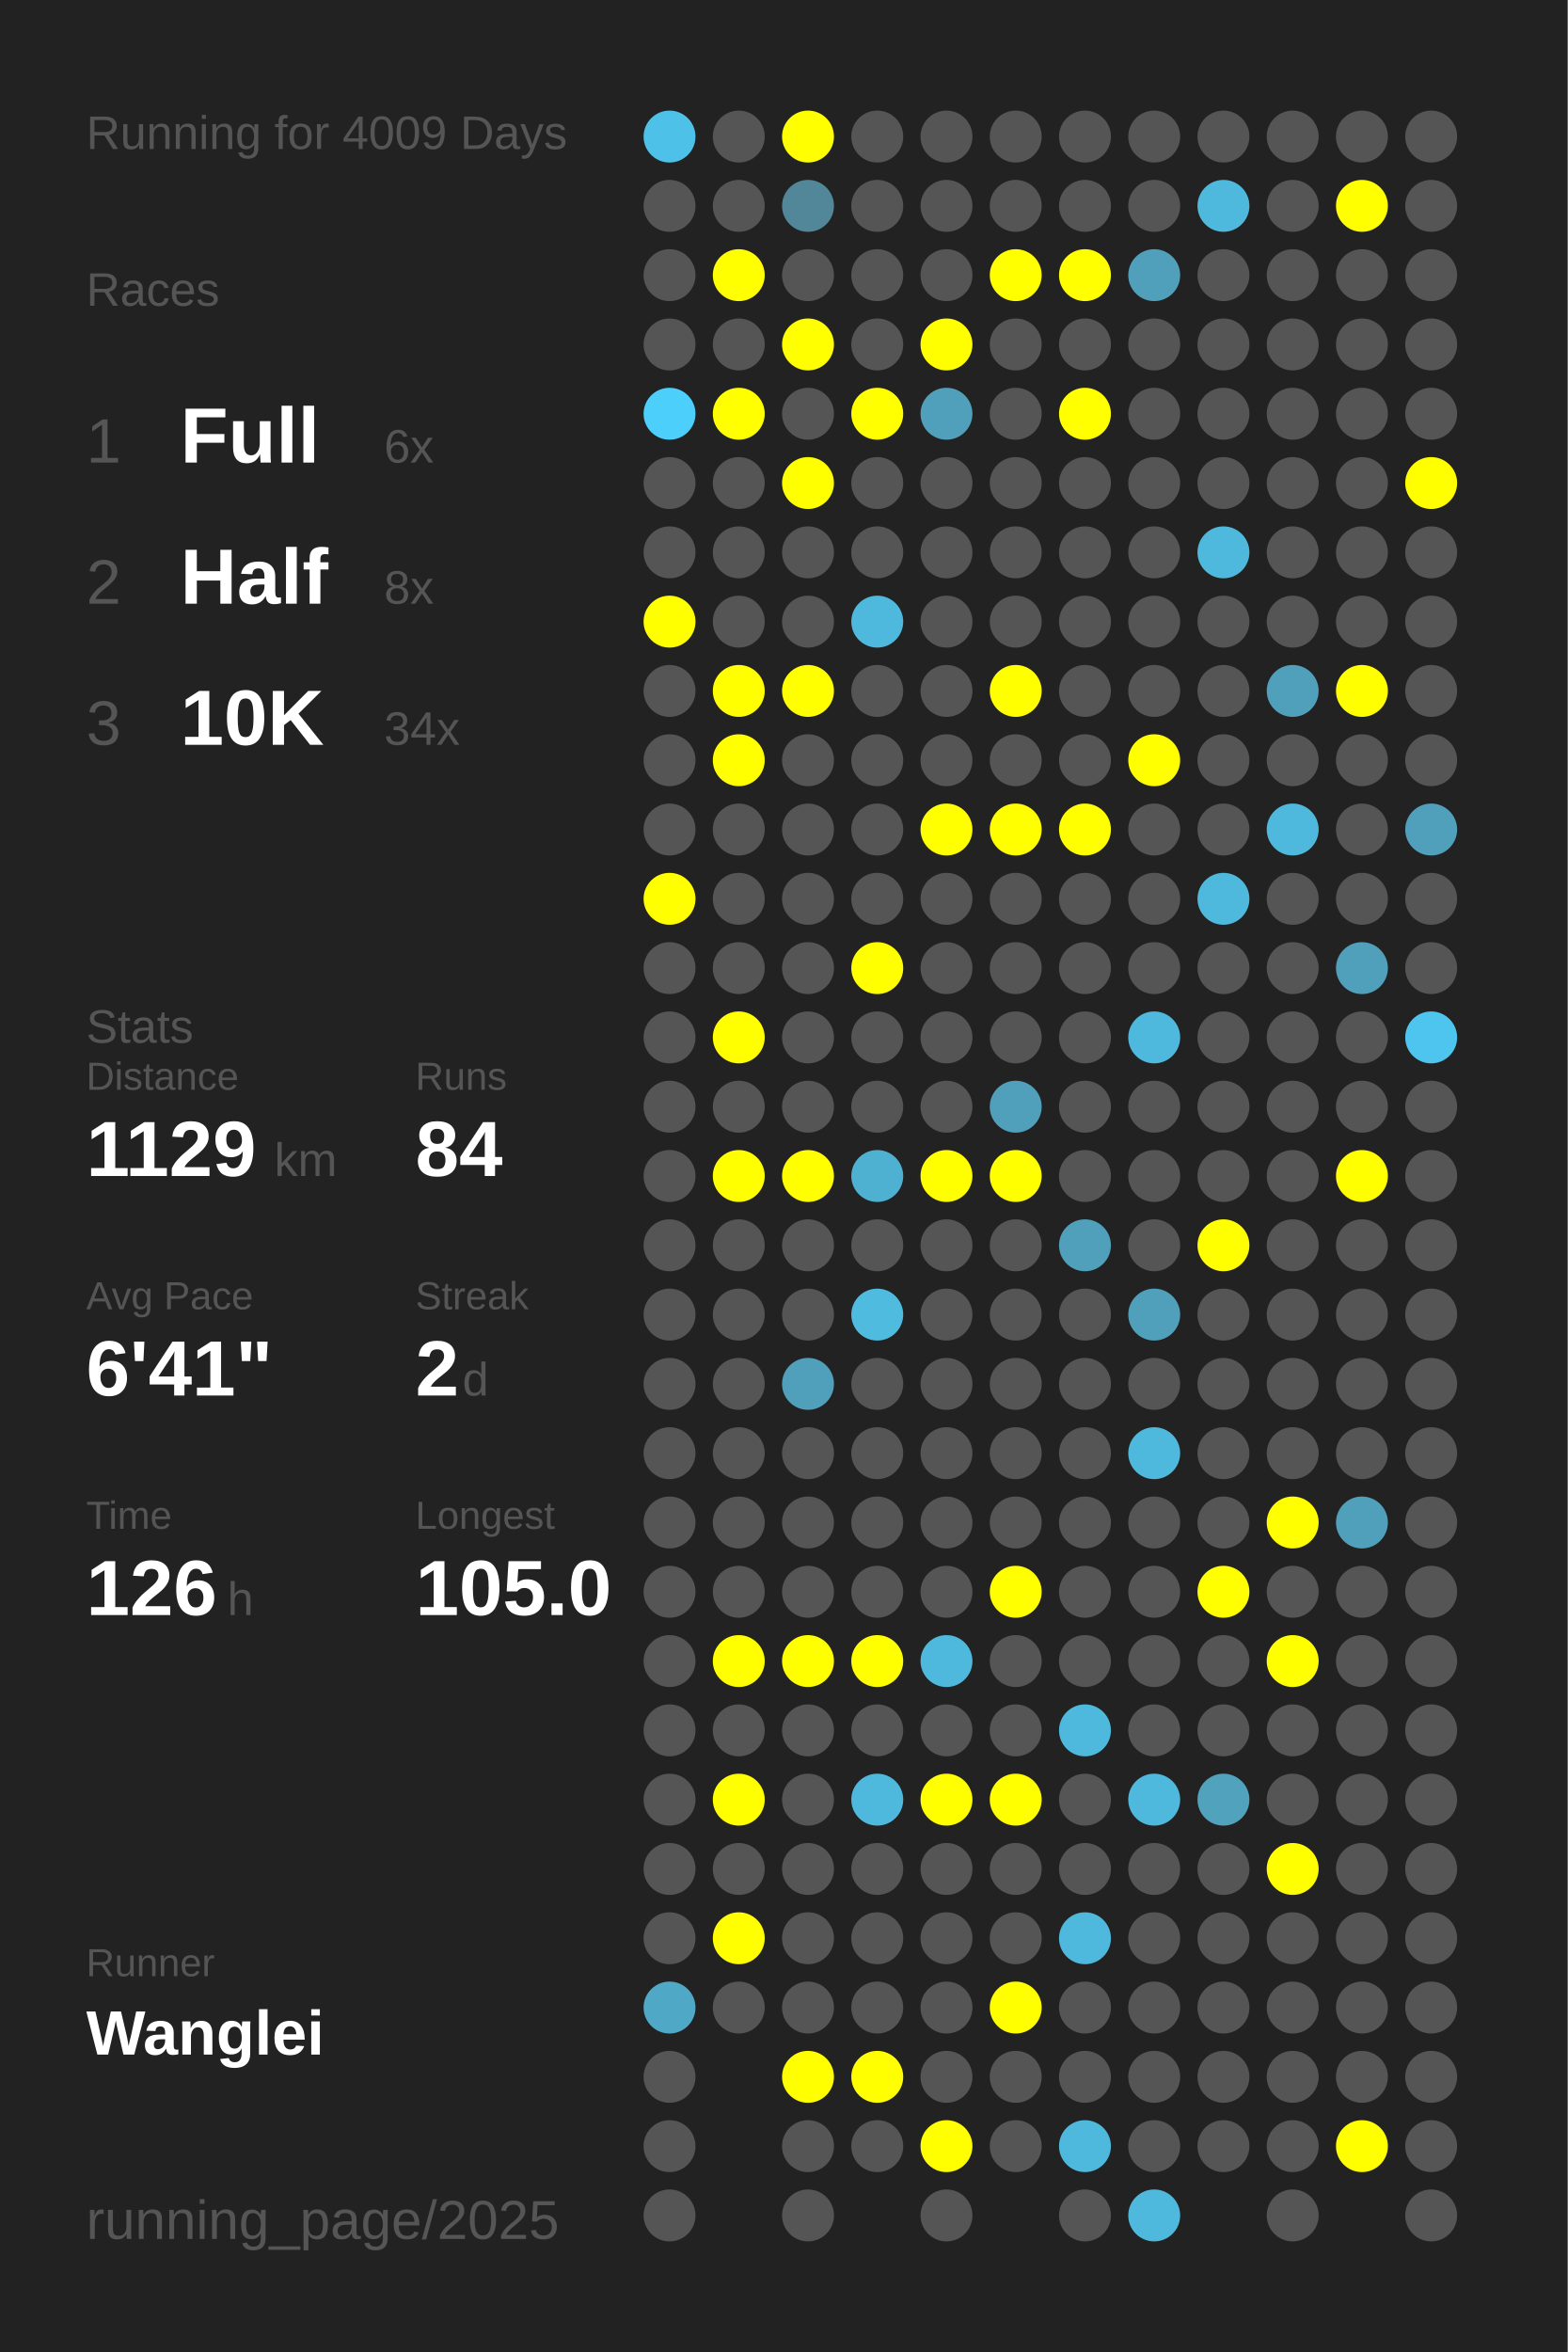
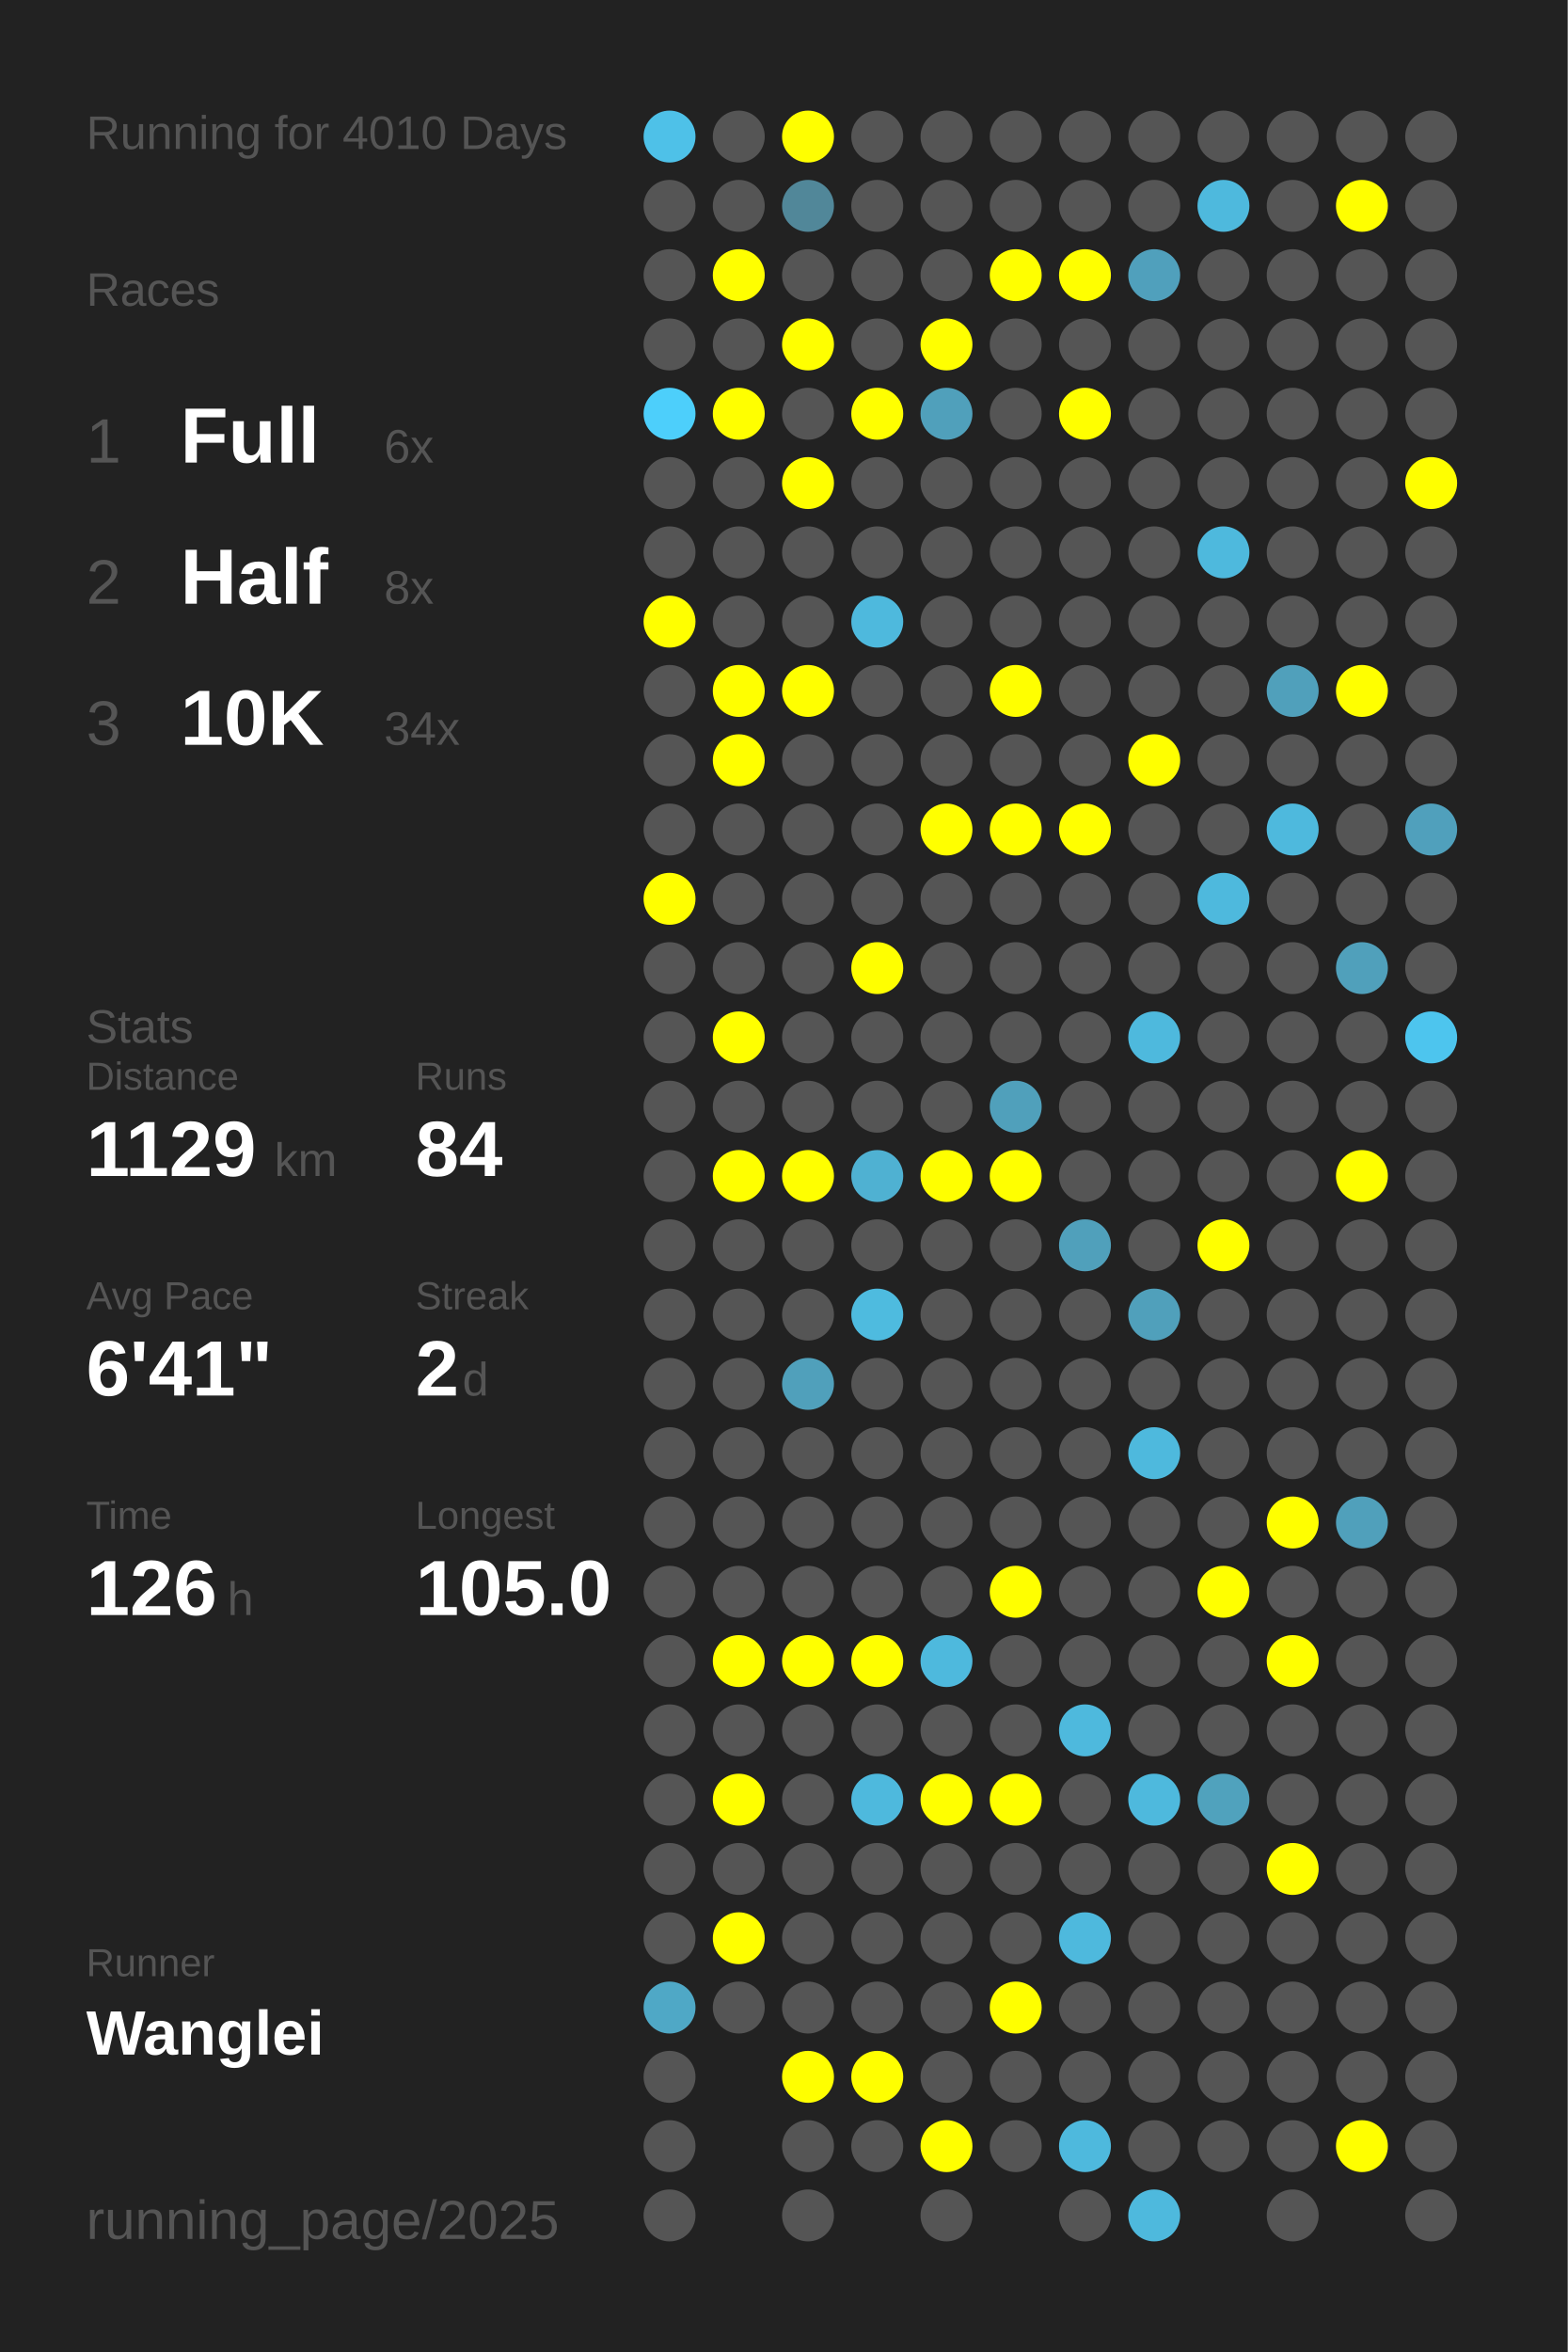
<svg xmlns="http://www.w3.org/2000/svg" baseProfile="full" height="300mm" version="1.1" viewBox="0,0,200,300" width="200mm">
  <defs />
  <rect fill="#222222" height="300" width="200" x="0" y="0" />
-   <text fill="#555555" style="font-size:6px; font-family:Arial;" x="11" y="19">Running for 4009 Days</text>
+   <text fill="#555555" style="font-size:6px; font-family:Arial;" x="11" y="19">Running for 4010 Days</text>
  <text fill="#555555" style="font-size:6px; font-family:Arial;" x="11" y="39">Races</text>
  <text fill="#555555" style="font-size:8px; font-family:Arial;" x="11" y="59">1</text>
  <text fill="#FFFFFF" style="font-size:10px; font-family:Arial; font-weight:bold;" x="23" y="59">Full</text>
  <text fill="#555555" style="font-size:6px; font-family:Arial;" x="49" y="59">6x</text>
  <text fill="#555555" style="font-size:8px; font-family:Arial;" x="11" y="77">2</text>
  <text fill="#FFFFFF" style="font-size:10px; font-family:Arial; font-weight:bold;" x="23" y="77">Half</text>
  <text fill="#555555" style="font-size:6px; font-family:Arial;" x="49" y="77">8x</text>
  <text fill="#555555" style="font-size:8px; font-family:Arial;" x="11" y="95">3</text>
  <text fill="#FFFFFF" style="font-size:10px; font-family:Arial; font-weight:bold;" x="23" y="95">10K</text>
  <text fill="#555555" style="font-size:6px; font-family:Arial;" x="49" y="95">34x</text>
  <text fill="#555555" style="font-size:6px; font-family:Arial;" x="11" y="133">Stats</text>
  <text fill="#555555" style="font-size:5px; font-family:Arial;" x="11" y="139">Distance</text>
  <text fill="#FFFFFF" style="font-size:10px; font-family:Arial; font-weight:bold;" x="11" y="150">1129</text>
  <text fill="#555555" style="font-size:6px; font-family:Arial;" x="35" y="150">km</text>
  <text fill="#555555" style="font-size:5px; font-family:Arial;" x="53" y="139">Runs</text>
  <text fill="#FFFFFF" style="font-size:10px; font-family:Arial; font-weight:bold;" x="53" y="150">84</text>
  <text fill="#555555" style="font-size:5px; font-family:Arial;" x="11" y="167">Avg Pace</text>
  <text fill="#FFFFFF" style="font-size:10px; font-family:Arial; font-weight:bold;" x="11" y="178">6'41"</text>
  <text fill="#555555" style="font-size:5px; font-family:Arial;" x="53" y="167">Streak</text>
  <text fill="#FFFFFF" style="font-size:10px; font-family:Arial; font-weight:bold;" x="53" y="178">2</text>
  <text fill="#555555" style="font-size:6px; font-family:Arial;" x="59" y="178">d</text>
  <text fill="#555555" style="font-size:5px; font-family:Arial;" x="11" y="195">Time</text>
  <text fill="#FFFFFF" style="font-size:10px; font-family:Arial; font-weight:bold;" x="11" y="206">126</text>
  <text fill="#555555" style="font-size:6px; font-family:Arial;" x="29" y="206">h</text>
  <text fill="#555555" style="font-size:5px; font-family:Arial;" x="53" y="195">Longest</text>
  <text fill="#FFFFFF" style="font-size:10px; font-family:Arial; font-weight:bold;" x="53" y="206">105.0</text>
  <text fill="#555555" style="font-size:5px; font-family:Arial;" x="11" y="252.065">Runner</text>
  <text fill="#FFFFFF" style="font-size:8px; font-family:Arial; font-weight:bold;" x="11" y="262.065">Wanglei</text>
  <text fill="#555555" style="font-size:7px; font-family:Arial;" x="11" y="285.581">running_page/2025</text>
  <circle cx="85.417" cy="17.419" fill="#4ec1e8" r="3.312" />
  <circle cx="85.417" cy="26.258" fill="#555555" r="3.312" />
  <circle cx="85.417" cy="35.097" fill="#555555" r="3.312" />
  <circle cx="85.417" cy="43.935" fill="#555555" r="3.312" />
  <circle cx="85.417" cy="52.774" fill="#4dcffb" r="3.312" />
  <circle cx="85.417" cy="61.613" fill="#555555" r="3.312" />
  <circle cx="85.417" cy="70.452" fill="#555555" r="3.312" />
  <circle cx="85.417" cy="79.29" fill="#FFFF00" r="3.312" />
  <circle cx="85.417" cy="88.129" fill="#555555" r="3.312" />
  <circle cx="85.417" cy="96.968" fill="#555555" r="3.312" />
  <circle cx="85.417" cy="105.806" fill="#555555" r="3.312" />
  <circle cx="85.417" cy="114.645" fill="#FFFF00" r="3.312" />
  <circle cx="85.417" cy="123.484" fill="#555555" r="3.312" />
  <circle cx="85.417" cy="132.323" fill="#555555" r="3.312" />
  <circle cx="85.417" cy="141.161" fill="#555555" r="3.312" />
  <circle cx="85.417" cy="150" fill="#555555" r="3.312" />
  <circle cx="85.417" cy="158.839" fill="#555555" r="3.312" />
  <circle cx="85.417" cy="167.677" fill="#555555" r="3.312" />
  <circle cx="85.417" cy="176.516" fill="#555555" r="3.312" />
  <circle cx="85.417" cy="185.355" fill="#555555" r="3.312" />
  <circle cx="85.417" cy="194.194" fill="#555555" r="3.312" />
  <circle cx="85.417" cy="203.032" fill="#555555" r="3.312" />
  <circle cx="85.417" cy="211.871" fill="#555555" r="3.312" />
  <circle cx="85.417" cy="220.71" fill="#555555" r="3.312" />
  <circle cx="85.417" cy="229.548" fill="#555555" r="3.312" />
  <circle cx="85.417" cy="238.387" fill="#555555" r="3.312" />
  <circle cx="85.417" cy="247.226" fill="#555555" r="3.312" />
  <circle cx="85.417" cy="256.065" fill="#4fa8c6" r="3.312" />
  <circle cx="85.417" cy="264.903" fill="#555555" r="3.312" />
  <circle cx="85.417" cy="273.742" fill="#555555" r="3.312" />
  <circle cx="85.417" cy="282.581" fill="#555555" r="3.312" />
  <circle cx="94.25" cy="17.419" fill="#555555" r="3.312" />
  <circle cx="94.25" cy="26.258" fill="#555555" r="3.312" />
  <circle cx="94.25" cy="35.097" fill="#FFFF00" r="3.312" />
  <circle cx="94.25" cy="43.935" fill="#555555" r="3.312" />
  <circle cx="94.25" cy="52.774" fill="#FFFF00" r="3.312" />
  <circle cx="94.25" cy="61.613" fill="#555555" r="3.312" />
  <circle cx="94.25" cy="70.452" fill="#555555" r="3.312" />
  <circle cx="94.25" cy="79.29" fill="#555555" r="3.312" />
  <circle cx="94.25" cy="88.129" fill="#FFFF00" r="3.312" />
  <circle cx="94.25" cy="96.968" fill="#FFFF00" r="3.312" />
  <circle cx="94.25" cy="105.806" fill="#555555" r="3.312" />
  <circle cx="94.25" cy="114.645" fill="#555555" r="3.312" />
  <circle cx="94.25" cy="123.484" fill="#555555" r="3.312" />
  <circle cx="94.25" cy="132.323" fill="#FFFF00" r="3.312" />
  <circle cx="94.25" cy="141.161" fill="#555555" r="3.312" />
  <circle cx="94.25" cy="150" fill="#FFFF00" r="3.312" />
  <circle cx="94.25" cy="158.839" fill="#555555" r="3.312" />
  <circle cx="94.25" cy="167.677" fill="#555555" r="3.312" />
  <circle cx="94.25" cy="176.516" fill="#555555" r="3.312" />
  <circle cx="94.25" cy="185.355" fill="#555555" r="3.312" />
  <circle cx="94.25" cy="194.194" fill="#555555" r="3.312" />
  <circle cx="94.25" cy="203.032" fill="#555555" r="3.312" />
  <circle cx="94.25" cy="211.871" fill="#FFFF00" r="3.312" />
  <circle cx="94.25" cy="220.71" fill="#555555" r="3.312" />
  <circle cx="94.25" cy="229.548" fill="#FFFF00" r="3.312" />
  <circle cx="94.25" cy="238.387" fill="#555555" r="3.312" />
  <circle cx="94.25" cy="247.226" fill="#FFFF00" r="3.312" />
  <circle cx="94.25" cy="256.065" fill="#555555" r="3.312" />
  <circle cx="103.083" cy="17.419" fill="#FFFF00" r="3.312" />
  <circle cx="103.083" cy="26.258" fill="#518799" r="3.312" />
  <circle cx="103.083" cy="35.097" fill="#555555" r="3.312" />
  <circle cx="103.083" cy="43.935" fill="#FFFF00" r="3.312" />
  <circle cx="103.083" cy="52.774" fill="#555555" r="3.312" />
  <circle cx="103.083" cy="61.613" fill="#FFFF00" r="3.312" />
  <circle cx="103.083" cy="70.452" fill="#555555" r="3.312" />
  <circle cx="103.083" cy="79.29" fill="#555555" r="3.312" />
  <circle cx="103.083" cy="88.129" fill="#FFFF00" r="3.312" />
  <circle cx="103.083" cy="96.968" fill="#555555" r="3.312" />
  <circle cx="103.083" cy="105.806" fill="#555555" r="3.312" />
  <circle cx="103.083" cy="114.645" fill="#555555" r="3.312" />
  <circle cx="103.083" cy="123.484" fill="#555555" r="3.312" />
  <circle cx="103.083" cy="132.323" fill="#555555" r="3.312" />
  <circle cx="103.083" cy="141.161" fill="#555555" r="3.312" />
  <circle cx="103.083" cy="150" fill="#FFFF00" r="3.312" />
  <circle cx="103.083" cy="158.839" fill="#555555" r="3.312" />
  <circle cx="103.083" cy="167.677" fill="#555555" r="3.312" />
  <circle cx="103.083" cy="176.516" fill="#50a0bb" r="3.312" />
  <circle cx="103.083" cy="185.355" fill="#555555" r="3.312" />
  <circle cx="103.083" cy="194.194" fill="#555555" r="3.312" />
  <circle cx="103.083" cy="203.032" fill="#555555" r="3.312" />
  <circle cx="103.083" cy="211.871" fill="#FFFF00" r="3.312" />
  <circle cx="103.083" cy="220.71" fill="#555555" r="3.312" />
  <circle cx="103.083" cy="229.548" fill="#555555" r="3.312" />
  <circle cx="103.083" cy="238.387" fill="#555555" r="3.312" />
  <circle cx="103.083" cy="247.226" fill="#555555" r="3.312" />
  <circle cx="103.083" cy="256.065" fill="#555555" r="3.312" />
  <circle cx="103.083" cy="264.903" fill="#FFFF00" r="3.312" />
  <circle cx="103.083" cy="273.742" fill="#555555" r="3.312" />
  <circle cx="103.083" cy="282.581" fill="#555555" r="3.312" />
  <circle cx="111.917" cy="17.419" fill="#555555" r="3.312" />
  <circle cx="111.917" cy="26.258" fill="#555555" r="3.312" />
  <circle cx="111.917" cy="35.097" fill="#555555" r="3.312" />
  <circle cx="111.917" cy="43.935" fill="#555555" r="3.312" />
  <circle cx="111.917" cy="52.774" fill="#FFFF00" r="3.312" />
  <circle cx="111.917" cy="61.613" fill="#555555" r="3.312" />
  <circle cx="111.917" cy="70.452" fill="#555555" r="3.312" />
  <circle cx="111.917" cy="79.29" fill="#4eb9dd" r="3.312" />
  <circle cx="111.917" cy="88.129" fill="#555555" r="3.312" />
  <circle cx="111.917" cy="96.968" fill="#555555" r="3.312" />
  <circle cx="111.917" cy="105.806" fill="#555555" r="3.312" />
  <circle cx="111.917" cy="114.645" fill="#555555" r="3.312" />
  <circle cx="111.917" cy="123.484" fill="#FFFF00" r="3.312" />
  <circle cx="111.917" cy="132.323" fill="#555555" r="3.312" />
  <circle cx="111.917" cy="141.161" fill="#555555" r="3.312" />
  <circle cx="111.917" cy="150" fill="#4fb1d2" r="3.312" />
  <circle cx="111.917" cy="158.839" fill="#555555" r="3.312" />
  <circle cx="111.917" cy="167.677" fill="#4ebbdf" r="3.312" />
  <circle cx="111.917" cy="176.516" fill="#555555" r="3.312" />
  <circle cx="111.917" cy="185.355" fill="#555555" r="3.312" />
  <circle cx="111.917" cy="194.194" fill="#555555" r="3.312" />
  <circle cx="111.917" cy="203.032" fill="#555555" r="3.312" />
  <circle cx="111.917" cy="211.871" fill="#FFFF00" r="3.312" />
  <circle cx="111.917" cy="220.71" fill="#555555" r="3.312" />
  <circle cx="111.917" cy="229.548" fill="#4eb9dd" r="3.312" />
  <circle cx="111.917" cy="238.387" fill="#555555" r="3.312" />
  <circle cx="111.917" cy="247.226" fill="#555555" r="3.312" />
  <circle cx="111.917" cy="256.065" fill="#555555" r="3.312" />
  <circle cx="111.917" cy="264.903" fill="#FFFF00" r="3.312" />
  <circle cx="111.917" cy="273.742" fill="#555555" r="3.312" />
  <circle cx="120.75" cy="17.419" fill="#555555" r="3.312" />
  <circle cx="120.75" cy="26.258" fill="#555555" r="3.312" />
  <circle cx="120.75" cy="35.097" fill="#555555" r="3.312" />
  <circle cx="120.75" cy="43.935" fill="#FFFF00" r="3.312" />
  <circle cx="120.75" cy="52.774" fill="#50a0bb" r="3.312" />
  <circle cx="120.75" cy="61.613" fill="#555555" r="3.312" />
  <circle cx="120.75" cy="70.452" fill="#555555" r="3.312" />
  <circle cx="120.75" cy="79.29" fill="#555555" r="3.312" />
  <circle cx="120.75" cy="88.129" fill="#555555" r="3.312" />
  <circle cx="120.75" cy="96.968" fill="#555555" r="3.312" />
  <circle cx="120.75" cy="105.806" fill="#FFFF00" r="3.312" />
  <circle cx="120.75" cy="114.645" fill="#555555" r="3.312" />
  <circle cx="120.75" cy="123.484" fill="#555555" r="3.312" />
  <circle cx="120.75" cy="132.323" fill="#555555" r="3.312" />
  <circle cx="120.75" cy="141.161" fill="#555555" r="3.312" />
  <circle cx="120.75" cy="150" fill="#FFFF00" r="3.312" />
  <circle cx="120.75" cy="158.839" fill="#555555" r="3.312" />
  <circle cx="120.75" cy="167.677" fill="#555555" r="3.312" />
  <circle cx="120.75" cy="176.516" fill="#555555" r="3.312" />
  <circle cx="120.75" cy="185.355" fill="#555555" r="3.312" />
  <circle cx="120.75" cy="194.194" fill="#555555" r="3.312" />
  <circle cx="120.75" cy="203.032" fill="#555555" r="3.312" />
  <circle cx="120.75" cy="211.871" fill="#4eb9dd" r="3.312" />
  <circle cx="120.75" cy="220.71" fill="#555555" r="3.312" />
  <circle cx="120.75" cy="229.548" fill="#FFFF00" r="3.312" />
  <circle cx="120.75" cy="238.387" fill="#555555" r="3.312" />
  <circle cx="120.75" cy="247.226" fill="#555555" r="3.312" />
  <circle cx="120.75" cy="256.065" fill="#555555" r="3.312" />
  <circle cx="120.75" cy="264.903" fill="#555555" r="3.312" />
  <circle cx="120.75" cy="273.742" fill="#FFFF00" r="3.312" />
  <circle cx="120.75" cy="282.581" fill="#555555" r="3.312" />
  <circle cx="129.583" cy="17.419" fill="#555555" r="3.312" />
  <circle cx="129.583" cy="26.258" fill="#555555" r="3.312" />
  <circle cx="129.583" cy="35.097" fill="#FFFF00" r="3.312" />
  <circle cx="129.583" cy="43.935" fill="#555555" r="3.312" />
  <circle cx="129.583" cy="52.774" fill="#555555" r="3.312" />
  <circle cx="129.583" cy="61.613" fill="#555555" r="3.312" />
  <circle cx="129.583" cy="70.452" fill="#555555" r="3.312" />
  <circle cx="129.583" cy="79.29" fill="#555555" r="3.312" />
  <circle cx="129.583" cy="88.129" fill="#FFFF00" r="3.312" />
  <circle cx="129.583" cy="96.968" fill="#555555" r="3.312" />
  <circle cx="129.583" cy="105.806" fill="#FFFF00" r="3.312" />
  <circle cx="129.583" cy="114.645" fill="#555555" r="3.312" />
  <circle cx="129.583" cy="123.484" fill="#555555" r="3.312" />
  <circle cx="129.583" cy="132.323" fill="#555555" r="3.312" />
  <circle cx="129.583" cy="141.161" fill="#50a0bb" r="3.312" />
  <circle cx="129.583" cy="150" fill="#FFFF00" r="3.312" />
  <circle cx="129.583" cy="158.839" fill="#555555" r="3.312" />
  <circle cx="129.583" cy="167.677" fill="#555555" r="3.312" />
  <circle cx="129.583" cy="176.516" fill="#555555" r="3.312" />
  <circle cx="129.583" cy="185.355" fill="#555555" r="3.312" />
  <circle cx="129.583" cy="194.194" fill="#555555" r="3.312" />
  <circle cx="129.583" cy="203.032" fill="#FFFF00" r="3.312" />
  <circle cx="129.583" cy="211.871" fill="#555555" r="3.312" />
  <circle cx="129.583" cy="220.71" fill="#555555" r="3.312" />
  <circle cx="129.583" cy="229.548" fill="#FFFF00" r="3.312" />
  <circle cx="129.583" cy="238.387" fill="#555555" r="3.312" />
  <circle cx="129.583" cy="247.226" fill="#555555" r="3.312" />
  <circle cx="129.583" cy="256.065" fill="#FFFF00" r="3.312" />
  <circle cx="129.583" cy="264.903" fill="#555555" r="3.312" />
  <circle cx="129.583" cy="273.742" fill="#555555" r="3.312" />
  <circle cx="138.417" cy="17.419" fill="#555555" r="3.312" />
  <circle cx="138.417" cy="26.258" fill="#555555" r="3.312" />
  <circle cx="138.417" cy="35.097" fill="#FFFF00" r="3.312" />
  <circle cx="138.417" cy="43.935" fill="#555555" r="3.312" />
  <circle cx="138.417" cy="52.774" fill="#FFFF00" r="3.312" />
  <circle cx="138.417" cy="61.613" fill="#555555" r="3.312" />
  <circle cx="138.417" cy="70.452" fill="#555555" r="3.312" />
  <circle cx="138.417" cy="79.29" fill="#555555" r="3.312" />
  <circle cx="138.417" cy="88.129" fill="#555555" r="3.312" />
  <circle cx="138.417" cy="96.968" fill="#555555" r="3.312" />
  <circle cx="138.417" cy="105.806" fill="#FFFF00" r="3.312" />
  <circle cx="138.417" cy="114.645" fill="#555555" r="3.312" />
  <circle cx="138.417" cy="123.484" fill="#555555" r="3.312" />
  <circle cx="138.417" cy="132.323" fill="#555555" r="3.312" />
  <circle cx="138.417" cy="141.161" fill="#555555" r="3.312" />
  <circle cx="138.417" cy="150" fill="#555555" r="3.312" />
  <circle cx="138.417" cy="158.839" fill="#50a0bb" r="3.312" />
  <circle cx="138.417" cy="167.677" fill="#555555" r="3.312" />
  <circle cx="138.417" cy="176.516" fill="#555555" r="3.312" />
  <circle cx="138.417" cy="185.355" fill="#555555" r="3.312" />
  <circle cx="138.417" cy="194.194" fill="#555555" r="3.312" />
  <circle cx="138.417" cy="203.032" fill="#555555" r="3.312" />
  <circle cx="138.417" cy="211.871" fill="#555555" r="3.312" />
  <circle cx="138.417" cy="220.71" fill="#4eb9dd" r="3.312" />
  <circle cx="138.417" cy="229.548" fill="#555555" r="3.312" />
  <circle cx="138.417" cy="238.387" fill="#555555" r="3.312" />
  <circle cx="138.417" cy="247.226" fill="#4eb9dd" r="3.312" />
  <circle cx="138.417" cy="256.065" fill="#555555" r="3.312" />
  <circle cx="138.417" cy="264.903" fill="#555555" r="3.312" />
  <circle cx="138.417" cy="273.742" fill="#4eb9dd" r="3.312" />
  <circle cx="138.417" cy="282.581" fill="#555555" r="3.312" />
  <circle cx="147.25" cy="17.419" fill="#555555" r="3.312" />
  <circle cx="147.25" cy="26.258" fill="#555555" r="3.312" />
  <circle cx="147.25" cy="35.097" fill="#50a0bc" r="3.312" />
  <circle cx="147.25" cy="43.935" fill="#555555" r="3.312" />
  <circle cx="147.25" cy="52.774" fill="#555555" r="3.312" />
  <circle cx="147.25" cy="61.613" fill="#555555" r="3.312" />
  <circle cx="147.25" cy="70.452" fill="#555555" r="3.312" />
  <circle cx="147.25" cy="79.29" fill="#555555" r="3.312" />
  <circle cx="147.25" cy="88.129" fill="#555555" r="3.312" />
  <circle cx="147.25" cy="96.968" fill="#FFFF00" r="3.312" />
  <circle cx="147.25" cy="105.806" fill="#555555" r="3.312" />
  <circle cx="147.25" cy="114.645" fill="#555555" r="3.312" />
  <circle cx="147.25" cy="123.484" fill="#555555" r="3.312" />
  <circle cx="147.25" cy="132.323" fill="#4eb9dd" r="3.312" />
  <circle cx="147.25" cy="141.161" fill="#555555" r="3.312" />
  <circle cx="147.25" cy="150" fill="#555555" r="3.312" />
  <circle cx="147.25" cy="158.839" fill="#555555" r="3.312" />
  <circle cx="147.25" cy="167.677" fill="#50a0bb" r="3.312" />
  <circle cx="147.25" cy="176.516" fill="#555555" r="3.312" />
  <circle cx="147.25" cy="185.355" fill="#4eb9dd" r="3.312" />
  <circle cx="147.25" cy="194.194" fill="#555555" r="3.312" />
  <circle cx="147.25" cy="203.032" fill="#555555" r="3.312" />
  <circle cx="147.25" cy="211.871" fill="#555555" r="3.312" />
  <circle cx="147.25" cy="220.71" fill="#555555" r="3.312" />
  <circle cx="147.25" cy="229.548" fill="#4eb9dd" r="3.312" />
  <circle cx="147.25" cy="238.387" fill="#555555" r="3.312" />
  <circle cx="147.25" cy="247.226" fill="#555555" r="3.312" />
  <circle cx="147.25" cy="256.065" fill="#555555" r="3.312" />
  <circle cx="147.25" cy="264.903" fill="#555555" r="3.312" />
  <circle cx="147.25" cy="273.742" fill="#555555" r="3.312" />
  <circle cx="147.25" cy="282.581" fill="#4eb9dd" r="3.312" />
  <circle cx="156.083" cy="17.419" fill="#555555" r="3.312" />
  <circle cx="156.083" cy="26.258" fill="#4eb9dd" r="3.312" />
  <circle cx="156.083" cy="35.097" fill="#555555" r="3.312" />
  <circle cx="156.083" cy="43.935" fill="#555555" r="3.312" />
  <circle cx="156.083" cy="52.774" fill="#555555" r="3.312" />
  <circle cx="156.083" cy="61.613" fill="#555555" r="3.312" />
  <circle cx="156.083" cy="70.452" fill="#4eb9dd" r="3.312" />
  <circle cx="156.083" cy="79.29" fill="#555555" r="3.312" />
  <circle cx="156.083" cy="88.129" fill="#555555" r="3.312" />
  <circle cx="156.083" cy="96.968" fill="#555555" r="3.312" />
  <circle cx="156.083" cy="105.806" fill="#555555" r="3.312" />
  <circle cx="156.083" cy="114.645" fill="#4eb9dd" r="3.312" />
  <circle cx="156.083" cy="123.484" fill="#555555" r="3.312" />
  <circle cx="156.083" cy="132.323" fill="#555555" r="3.312" />
  <circle cx="156.083" cy="141.161" fill="#555555" r="3.312" />
  <circle cx="156.083" cy="150" fill="#555555" r="3.312" />
  <circle cx="156.083" cy="158.839" fill="#FFFF00" r="3.312" />
  <circle cx="156.083" cy="167.677" fill="#555555" r="3.312" />
  <circle cx="156.083" cy="176.516" fill="#555555" r="3.312" />
  <circle cx="156.083" cy="185.355" fill="#555555" r="3.312" />
  <circle cx="156.083" cy="194.194" fill="#555555" r="3.312" />
  <circle cx="156.083" cy="203.032" fill="#FFFF00" r="3.312" />
  <circle cx="156.083" cy="211.871" fill="#555555" r="3.312" />
  <circle cx="156.083" cy="220.71" fill="#555555" r="3.312" />
  <circle cx="156.083" cy="229.548" fill="#50a2bd" r="3.312" />
  <circle cx="156.083" cy="238.387" fill="#555555" r="3.312" />
  <circle cx="156.083" cy="247.226" fill="#555555" r="3.312" />
  <circle cx="156.083" cy="256.065" fill="#555555" r="3.312" />
  <circle cx="156.083" cy="264.903" fill="#555555" r="3.312" />
  <circle cx="156.083" cy="273.742" fill="#555555" r="3.312" />
  <circle cx="164.917" cy="17.419" fill="#555555" r="3.312" />
  <circle cx="164.917" cy="26.258" fill="#555555" r="3.312" />
  <circle cx="164.917" cy="35.097" fill="#555555" r="3.312" />
  <circle cx="164.917" cy="43.935" fill="#555555" r="3.312" />
  <circle cx="164.917" cy="52.774" fill="#555555" r="3.312" />
  <circle cx="164.917" cy="61.613" fill="#555555" r="3.312" />
  <circle cx="164.917" cy="70.452" fill="#555555" r="3.312" />
  <circle cx="164.917" cy="79.29" fill="#555555" r="3.312" />
  <circle cx="164.917" cy="88.129" fill="#50a0bb" r="3.312" />
  <circle cx="164.917" cy="96.968" fill="#555555" r="3.312" />
  <circle cx="164.917" cy="105.806" fill="#4eb9dd" r="3.312" />
  <circle cx="164.917" cy="114.645" fill="#555555" r="3.312" />
  <circle cx="164.917" cy="123.484" fill="#555555" r="3.312" />
  <circle cx="164.917" cy="132.323" fill="#555555" r="3.312" />
  <circle cx="164.917" cy="141.161" fill="#555555" r="3.312" />
  <circle cx="164.917" cy="150" fill="#555555" r="3.312" />
  <circle cx="164.917" cy="158.839" fill="#555555" r="3.312" />
  <circle cx="164.917" cy="167.677" fill="#555555" r="3.312" />
  <circle cx="164.917" cy="176.516" fill="#555555" r="3.312" />
  <circle cx="164.917" cy="185.355" fill="#555555" r="3.312" />
  <circle cx="164.917" cy="194.194" fill="#FFFF00" r="3.312" />
  <circle cx="164.917" cy="203.032" fill="#555555" r="3.312" />
  <circle cx="164.917" cy="211.871" fill="#FFFF00" r="3.312" />
  <circle cx="164.917" cy="220.71" fill="#555555" r="3.312" />
  <circle cx="164.917" cy="229.548" fill="#555555" r="3.312" />
  <circle cx="164.917" cy="238.387" fill="#FFFF00" r="3.312" />
  <circle cx="164.917" cy="247.226" fill="#555555" r="3.312" />
  <circle cx="164.917" cy="256.065" fill="#555555" r="3.312" />
  <circle cx="164.917" cy="264.903" fill="#555555" r="3.312" />
  <circle cx="164.917" cy="273.742" fill="#555555" r="3.312" />
  <circle cx="164.917" cy="282.581" fill="#555555" r="3.312" />
  <circle cx="173.75" cy="17.419" fill="#555555" r="3.312" />
  <circle cx="173.75" cy="26.258" fill="#FFFF00" r="3.312" />
  <circle cx="173.75" cy="35.097" fill="#555555" r="3.312" />
  <circle cx="173.75" cy="43.935" fill="#555555" r="3.312" />
  <circle cx="173.75" cy="52.774" fill="#555555" r="3.312" />
  <circle cx="173.75" cy="61.613" fill="#555555" r="3.312" />
  <circle cx="173.75" cy="70.452" fill="#555555" r="3.312" />
  <circle cx="173.75" cy="79.29" fill="#555555" r="3.312" />
  <circle cx="173.75" cy="88.129" fill="#FFFF00" r="3.312" />
  <circle cx="173.75" cy="96.968" fill="#555555" r="3.312" />
  <circle cx="173.75" cy="105.806" fill="#555555" r="3.312" />
  <circle cx="173.75" cy="114.645" fill="#555555" r="3.312" />
  <circle cx="173.75" cy="123.484" fill="#50a0bb" r="3.312" />
  <circle cx="173.75" cy="132.323" fill="#555555" r="3.312" />
  <circle cx="173.75" cy="141.161" fill="#555555" r="3.312" />
  <circle cx="173.75" cy="150" fill="#FFFF00" r="3.312" />
  <circle cx="173.75" cy="158.839" fill="#555555" r="3.312" />
  <circle cx="173.75" cy="167.677" fill="#555555" r="3.312" />
  <circle cx="173.75" cy="176.516" fill="#555555" r="3.312" />
  <circle cx="173.75" cy="185.355" fill="#555555" r="3.312" />
  <circle cx="173.75" cy="194.194" fill="#50a0bb" r="3.312" />
  <circle cx="173.75" cy="203.032" fill="#555555" r="3.312" />
  <circle cx="173.75" cy="211.871" fill="#555555" r="3.312" />
  <circle cx="173.75" cy="220.71" fill="#555555" r="3.312" />
  <circle cx="173.75" cy="229.548" fill="#555555" r="3.312" />
  <circle cx="173.75" cy="238.387" fill="#555555" r="3.312" />
  <circle cx="173.75" cy="247.226" fill="#555555" r="3.312" />
  <circle cx="173.75" cy="256.065" fill="#555555" r="3.312" />
  <circle cx="173.75" cy="264.903" fill="#555555" r="3.312" />
  <circle cx="173.75" cy="273.742" fill="#FFFF00" r="3.312" />
  <circle cx="182.583" cy="17.419" fill="#555555" r="3.312" />
  <circle cx="182.583" cy="26.258" fill="#555555" r="3.312" />
  <circle cx="182.583" cy="35.097" fill="#555555" r="3.312" />
  <circle cx="182.583" cy="43.935" fill="#555555" r="3.312" />
  <circle cx="182.583" cy="52.774" fill="#555555" r="3.312" />
  <circle cx="182.583" cy="61.613" fill="#FFFF00" r="3.312" />
  <circle cx="182.583" cy="70.452" fill="#555555" r="3.312" />
  <circle cx="182.583" cy="79.29" fill="#555555" r="3.312" />
  <circle cx="182.583" cy="88.129" fill="#555555" r="3.312" />
  <circle cx="182.583" cy="96.968" fill="#555555" r="3.312" />
  <circle cx="182.583" cy="105.806" fill="#50a0bc" r="3.312" />
  <circle cx="182.583" cy="114.645" fill="#555555" r="3.312" />
  <circle cx="182.583" cy="123.484" fill="#555555" r="3.312" />
  <circle cx="182.583" cy="132.323" fill="#4dc5ee" r="3.312" />
  <circle cx="182.583" cy="141.161" fill="#555555" r="3.312" />
  <circle cx="182.583" cy="150" fill="#555555" r="3.312" />
  <circle cx="182.583" cy="158.839" fill="#555555" r="3.312" />
  <circle cx="182.583" cy="167.677" fill="#555555" r="3.312" />
  <circle cx="182.583" cy="176.516" fill="#555555" r="3.312" />
  <circle cx="182.583" cy="185.355" fill="#555555" r="3.312" />
  <circle cx="182.583" cy="194.194" fill="#555555" r="3.312" />
  <circle cx="182.583" cy="203.032" fill="#555555" r="3.312" />
  <circle cx="182.583" cy="211.871" fill="#555555" r="3.312" />
  <circle cx="182.583" cy="220.71" fill="#555555" r="3.312" />
  <circle cx="182.583" cy="229.548" fill="#555555" r="3.312" />
  <circle cx="182.583" cy="238.387" fill="#555555" r="3.312" />
  <circle cx="182.583" cy="247.226" fill="#555555" r="3.312" />
  <circle cx="182.583" cy="256.065" fill="#555555" r="3.312" />
  <circle cx="182.583" cy="264.903" fill="#555555" r="3.312" />
  <circle cx="182.583" cy="273.742" fill="#555555" r="3.312" />
  <circle cx="182.583" cy="282.581" fill="#555555" r="3.312" />
</svg>
